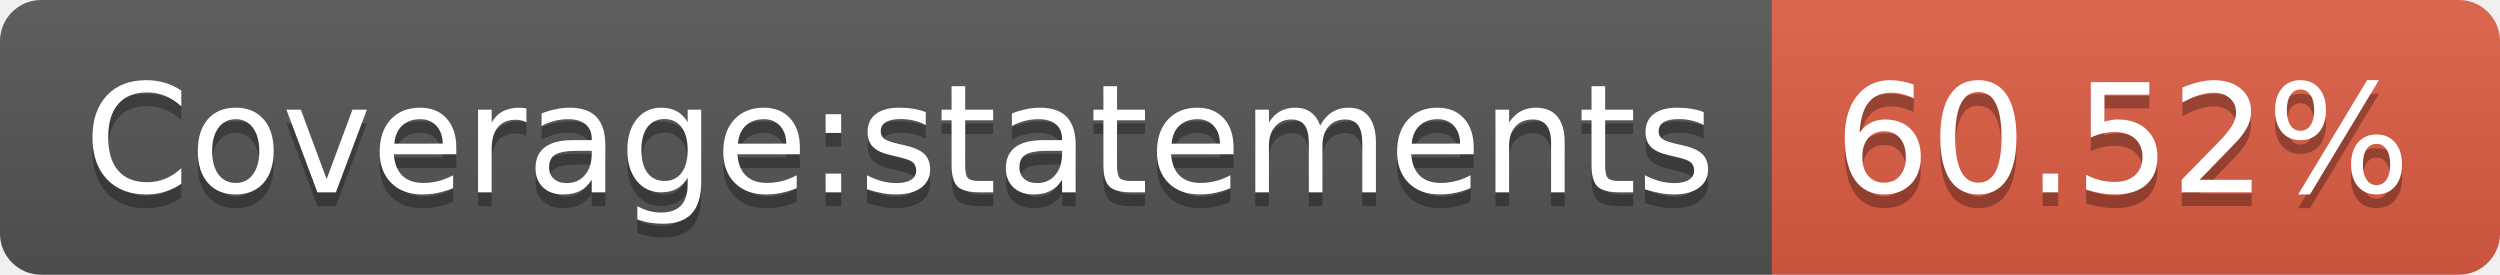
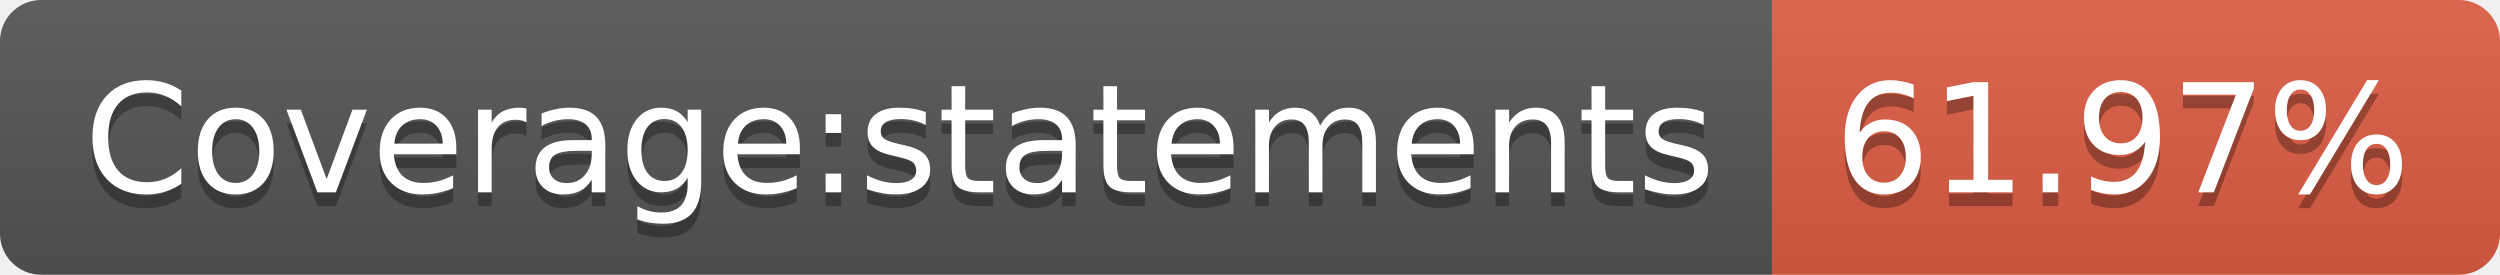
- <svg xmlns="http://www.w3.org/2000/svg" width="182" height="20" role="img" aria-label="Coverage:statements: 60.52%">
+ <svg xmlns="http://www.w3.org/2000/svg" width="182" height="20" role="img" aria-label="Coverage:statements: 61.97%">
  <linearGradient id="s" x2="0" y2="100%">
    <stop offset="0" stop-color="#bbb" stop-opacity=".1" />
    <stop offset="1" stop-opacity=".1" />
  </linearGradient>
  <clipPath id="r">
    <rect width="182" height="20" rx="3" fill="#fff" />
  </clipPath>
  <g clip-path="url(#r)">
    <rect width="129" height="20" fill="#555" />
    <rect x="129" width="53" height="20" fill="#e05d44" />
    <rect width="182" height="20" fill="url(#s)" />
  </g>
  <g fill="#fff" text-anchor="middle" font-family="Verdana,Geneva,DejaVu Sans,sans-serif" text-rendering="geometricPrecision" font-size="110">
    <text aria-hidden="true" x="655" y="150" fill="#010101" fill-opacity=".3" transform="scale(.1)" textLength="1190">Coverage:statements</text>
    <text x="655" y="140" transform="scale(.1)" fill="#fff" textLength="1190">Coverage:statements</text>
-     <text aria-hidden="true" x="1545" y="150" fill="#010101" fill-opacity=".3" transform="scale(.1)" textLength="430">60.52%</text>
-     <text x="1545" y="140" transform="scale(.1)" fill="#fff" textLength="430">60.52%</text>
+     <text aria-hidden="true" x="1545" y="150" fill="#010101" fill-opacity=".3" transform="scale(.1)" textLength="430">61.97%</text>
+     <text x="1545" y="140" transform="scale(.1)" fill="#fff" textLength="430">61.97%</text>
  </g>
</svg>
